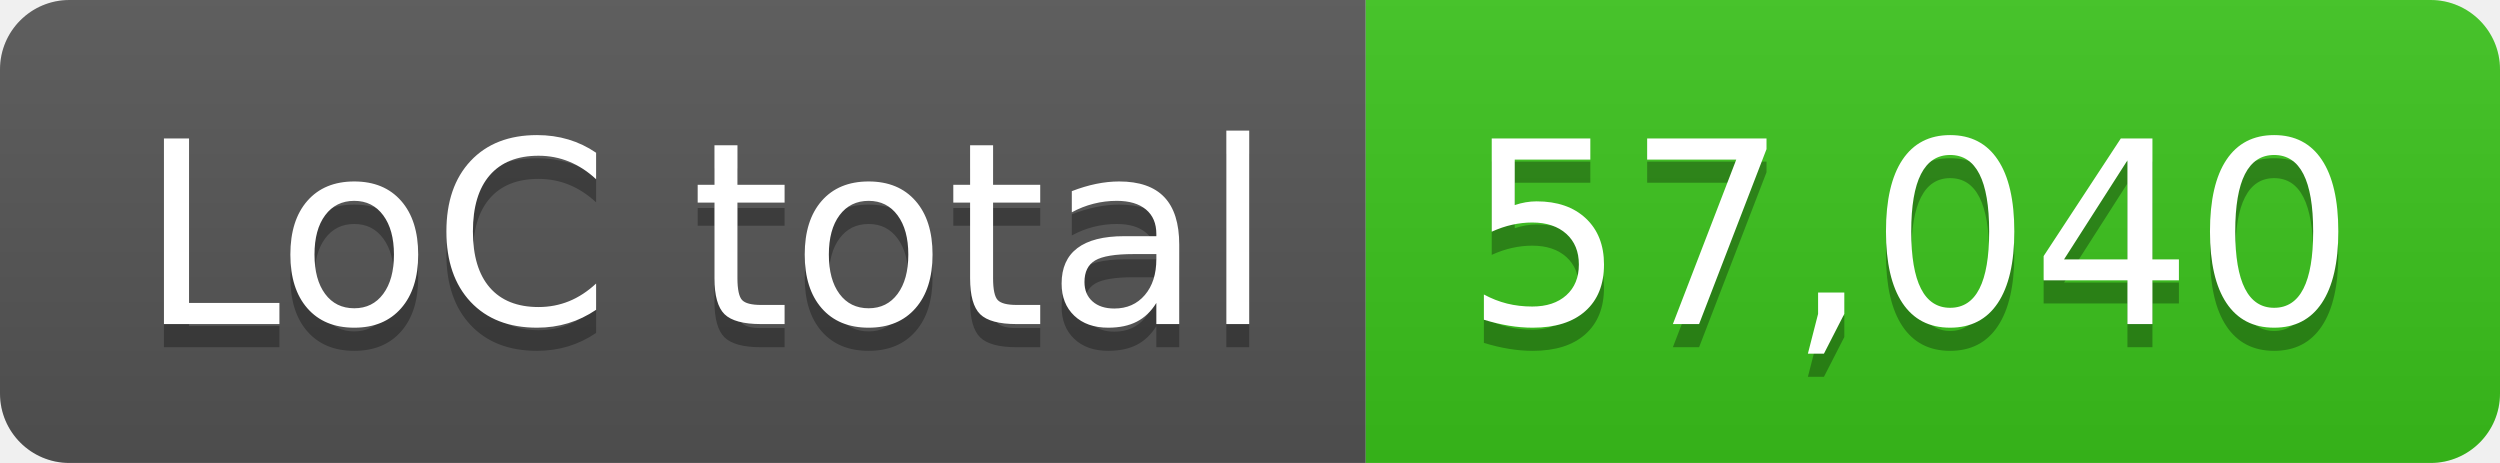
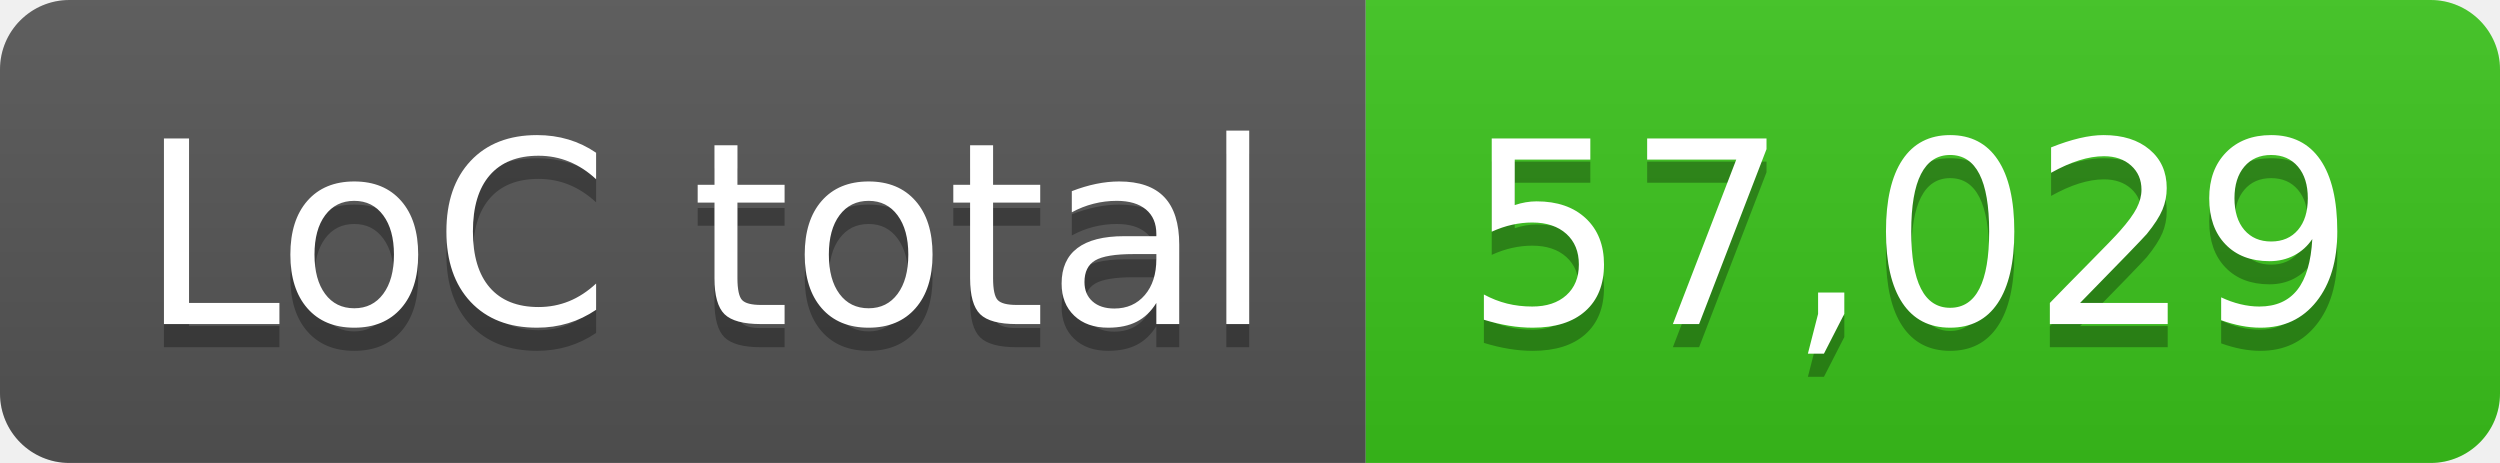
- <svg xmlns="http://www.w3.org/2000/svg" width="108" height="20" role="img" aria-label="LoC total: 57,040">
+ <svg xmlns="http://www.w3.org/2000/svg" width="108" height="20" role="img" aria-label="LoC total: 57,029">
  <linearGradient id="s" x2="0" y2="100%">
    <stop offset="0" stop-color="#bbb" stop-opacity=".1" />
    <stop offset="1" stop-opacity=".1" />
  </linearGradient>
  <clipPath id="r">
    <rect width="108" height="20" rx="3" fill="#fff" />
  </clipPath>
  <g clip-path="url(#r)">
    <rect width="59" height="20" fill="#555" />
    <rect x="59" width="49" height="20" fill="#3bc41c" />
    <rect width="108" height="20" fill="url(#s)" />
  </g>
  <g fill="#fff" text-anchor="middle" font-family="Verdana,Geneva,DejaVu Sans,sans-serif" text-rendering="geometricPrecision" font-size="110">
    <text aria-hidden="true" x="305" y="150" fill="#010101" fill-opacity=".3" transform="scale(.1)" textLength="490">LoC total</text>
    <text x="305" y="140" transform="scale(.1)" fill="#fff" textLength="490">LoC total</text>
-     <text aria-hidden="true" x="825" y="150" fill="#010101" fill-opacity=".3" transform="scale(.1)" textLength="390">57,040</text>
-     <text x="825" y="140" transform="scale(.1)" fill="#fff" textLength="390">57,040</text>
+     <text aria-hidden="true" x="825" y="150" fill="#010101" fill-opacity=".3" transform="scale(.1)" textLength="390">57,029</text>
+     <text x="825" y="140" transform="scale(.1)" fill="#fff" textLength="390">57,029</text>
  </g>
</svg>
